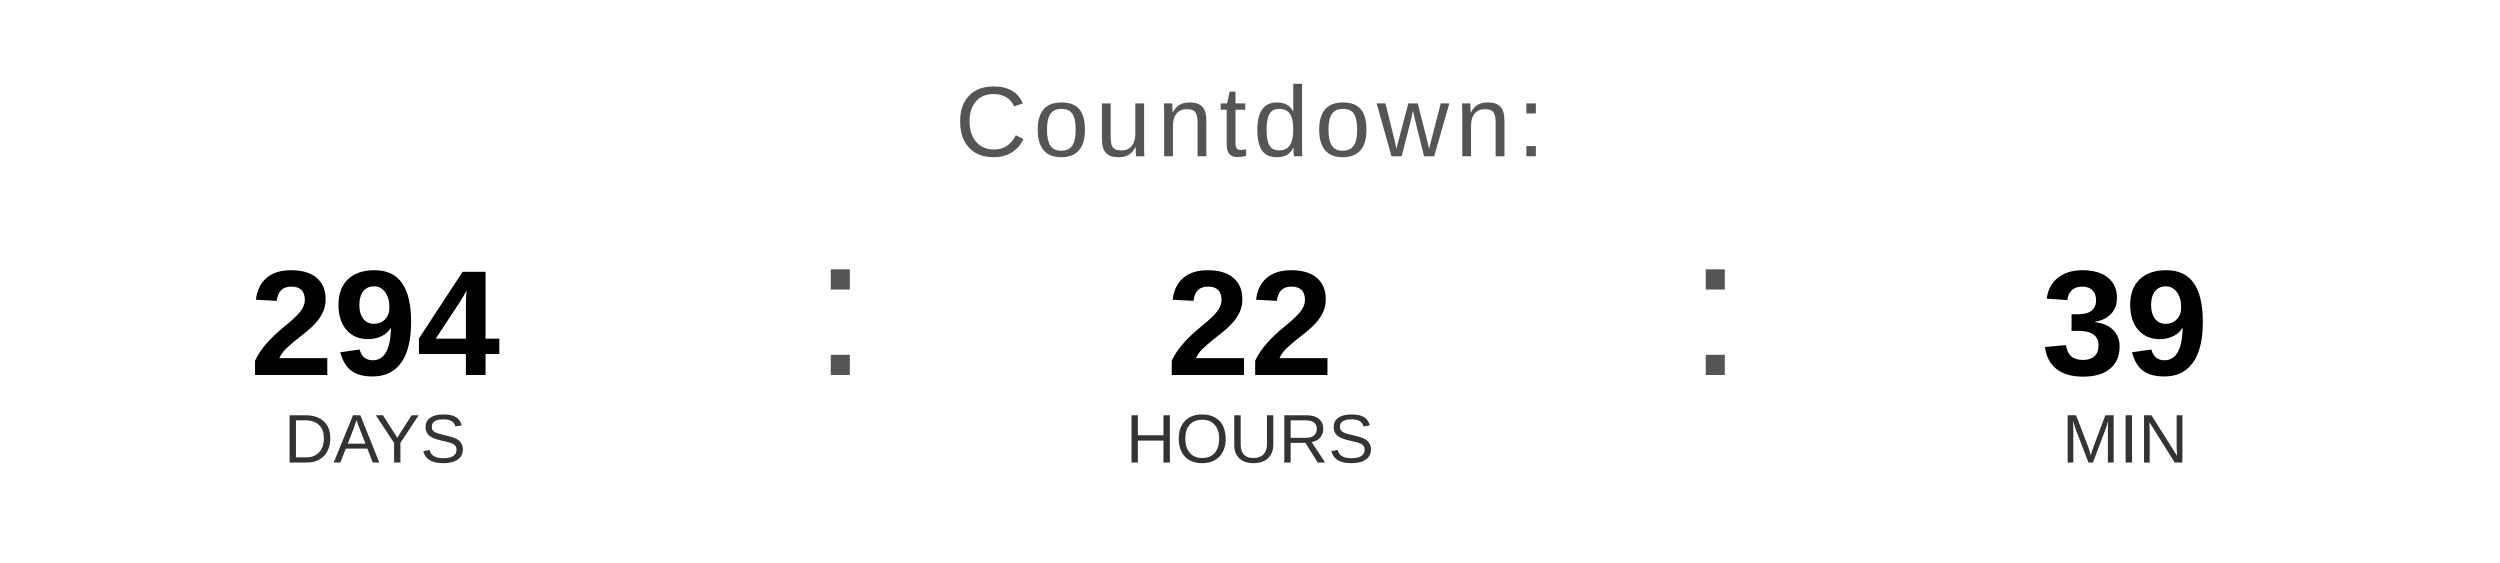
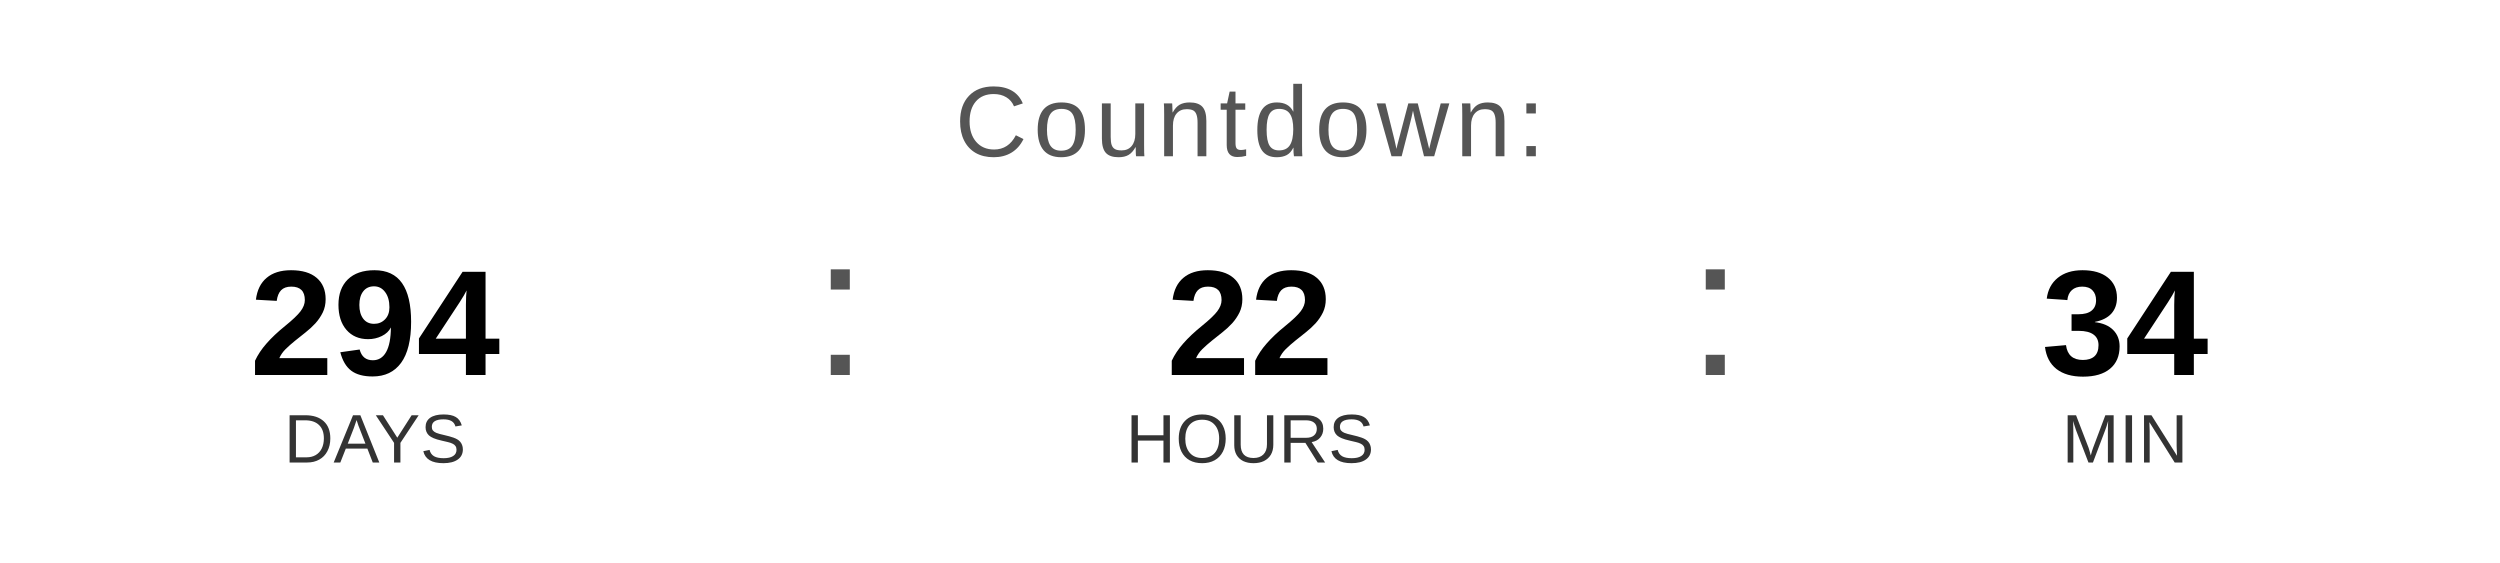
<svg xmlns="http://www.w3.org/2000/svg" width="400" height="90" viewBox="0 0 400 90">
  <text x="200" y="25" font-family="Arial, Helvetica, sans-serif" font-size="16" fill="#555555" text-anchor="middle" letter-spacing="1">
    Countdown:
  </text>
  <text x="60" y="60" font-family="Arial, Helvetica, sans-serif" font-size="24" font-weight="bold" fill="#000000" text-anchor="middle">294</text>
  <text x="60" y="74" font-family="Arial, Helvetica, sans-serif" font-size="11" fill="#333333" text-anchor="middle">DAYS</text>
  <text x="130" y="60" font-family="Arial, sans-serif" font-size="32" fill="#555555">:</text>
  <text x="200" y="60" font-family="Arial, Helvetica, sans-serif" font-size="24" font-weight="bold" fill="#000000" text-anchor="middle">22</text>
  <text x="200" y="74" font-family="Arial, Helvetica, sans-serif" font-size="11" fill="#333333" text-anchor="middle">HOURS</text>
  <text x="270" y="60" font-family="Arial, sans-serif" font-size="32" fill="#555555">:</text>
-   <text x="340" y="60" font-family="Arial, Helvetica, sans-serif" font-size="24" font-weight="bold" fill="#000000" text-anchor="middle">39</text>
+   <text x="340" y="60" font-family="Arial, Helvetica, sans-serif" font-size="24" font-weight="bold" fill="#000000" text-anchor="middle">34</text>
  <text x="340" y="74" font-family="Arial, Helvetica, sans-serif" font-size="11" fill="#333333" text-anchor="middle">MIN</text>
</svg>
